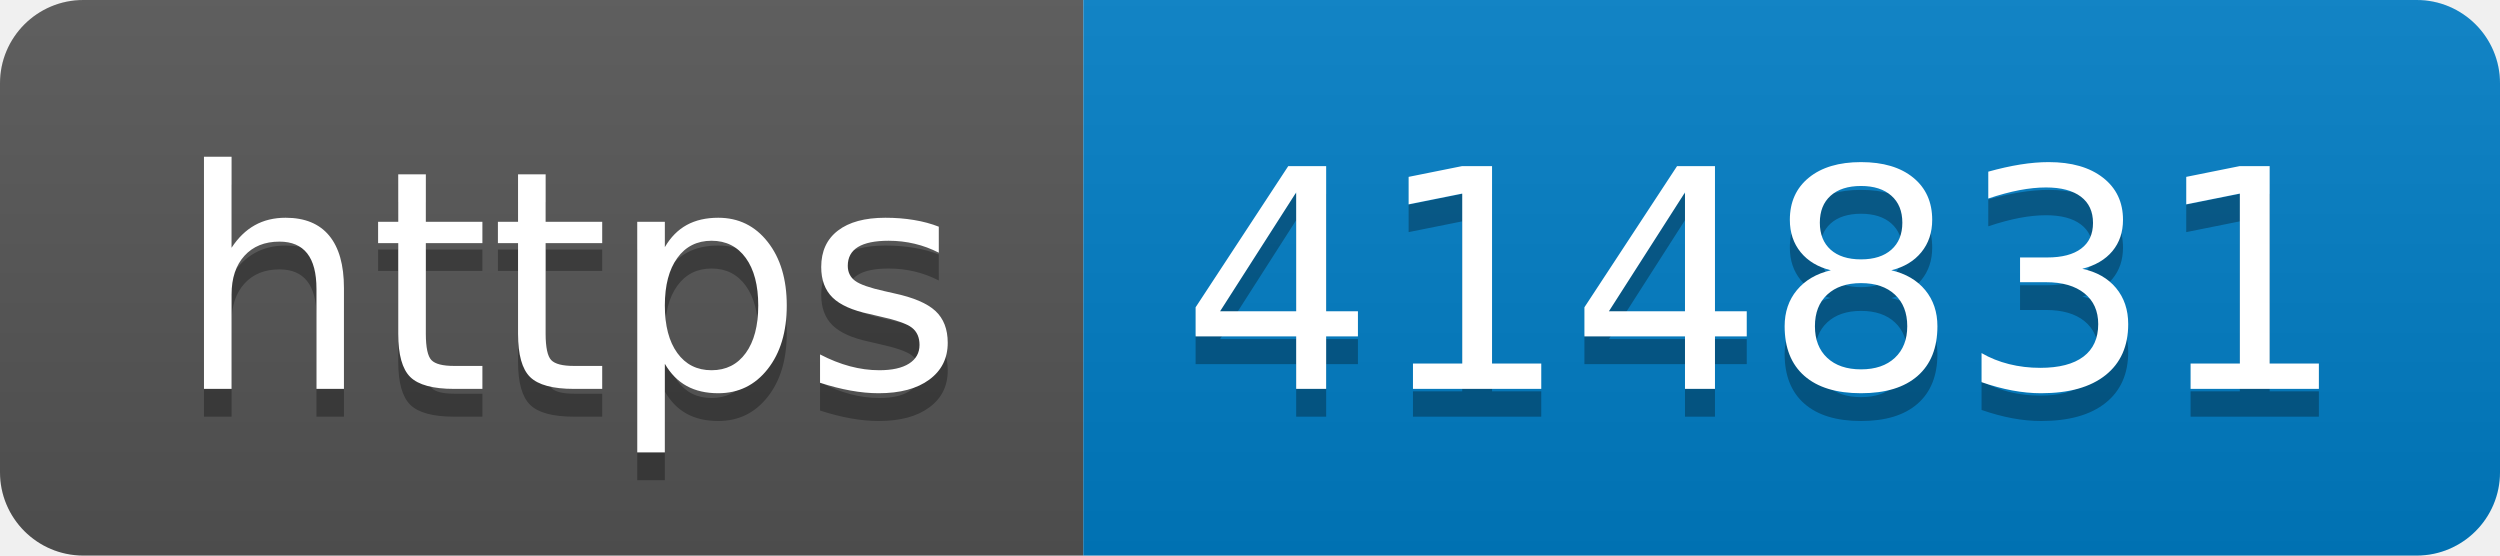
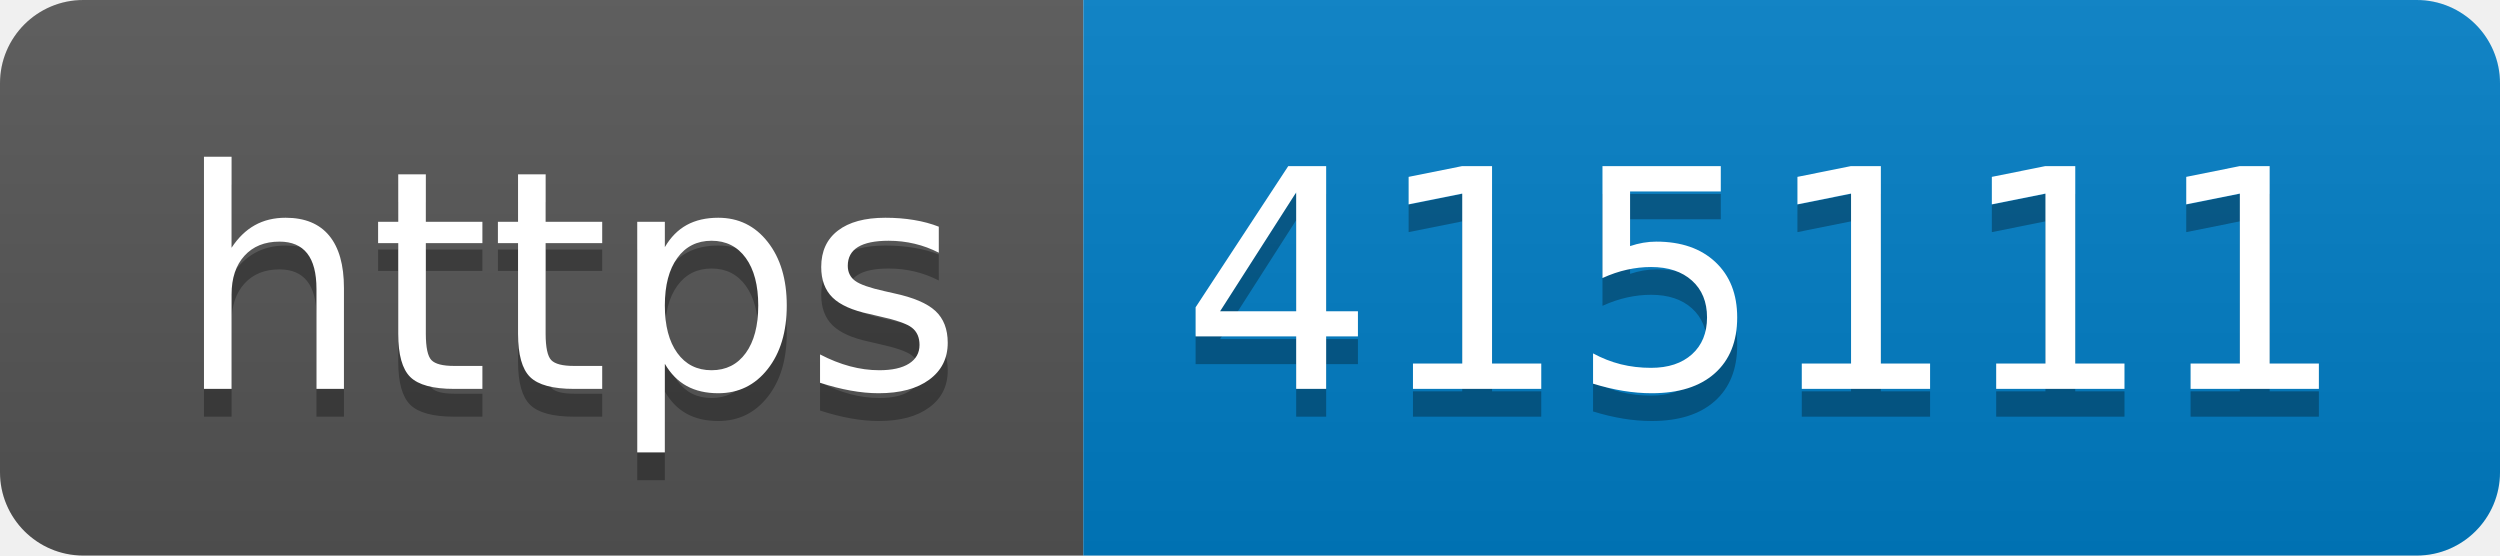
- <svg xmlns="http://www.w3.org/2000/svg" width="90" height="20" role="img" aria-label="https: 414831">
+ <svg xmlns="http://www.w3.org/2000/svg" width="90" height="20" role="img" aria-label="https: 415111">
  <linearGradient id="s" x2="0" y2="100%">
    <stop offset="0" stop-color="#bbb" stop-opacity=".1" />
    <stop offset="1" stop-opacity=".1" />
  </linearGradient>
  <clipPath id="r">
    <rect width="90" height="20" rx="3" fill="#fff" />
  </clipPath>
  <g clip-path="url(#r)">
    <rect width="39" height="20" fill="#555" />
    <rect x="39" width="51" height="20" fill="#007ec6" />
    <rect width="90" height="20" fill="url(#s)" />
  </g>
  <g fill="#fff" text-anchor="middle" font-family="Verdana,Geneva,DejaVu Sans,sans-serif" text-rendering="geometricPrecision" font-size="110">
    <text aria-hidden="true" x="205" y="150" fill="#010101" fill-opacity=".3" transform="scale(.1)" textLength="290">https</text>
    <text x="205" y="140" transform="scale(.1)" fill="#fff" textLength="290">https</text>
-     <text aria-hidden="true" x="635" y="150" fill="#010101" fill-opacity=".3" transform="scale(.1)" textLength="410">414831</text>
-     <text x="635" y="140" transform="scale(.1)" fill="#fff" textLength="410">414831</text>
+     <text aria-hidden="true" x="635" y="150" fill="#010101" fill-opacity=".3" transform="scale(.1)" textLength="410">415111</text>
+     <text x="635" y="140" transform="scale(.1)" fill="#fff" textLength="410">415111</text>
  </g>
</svg>
